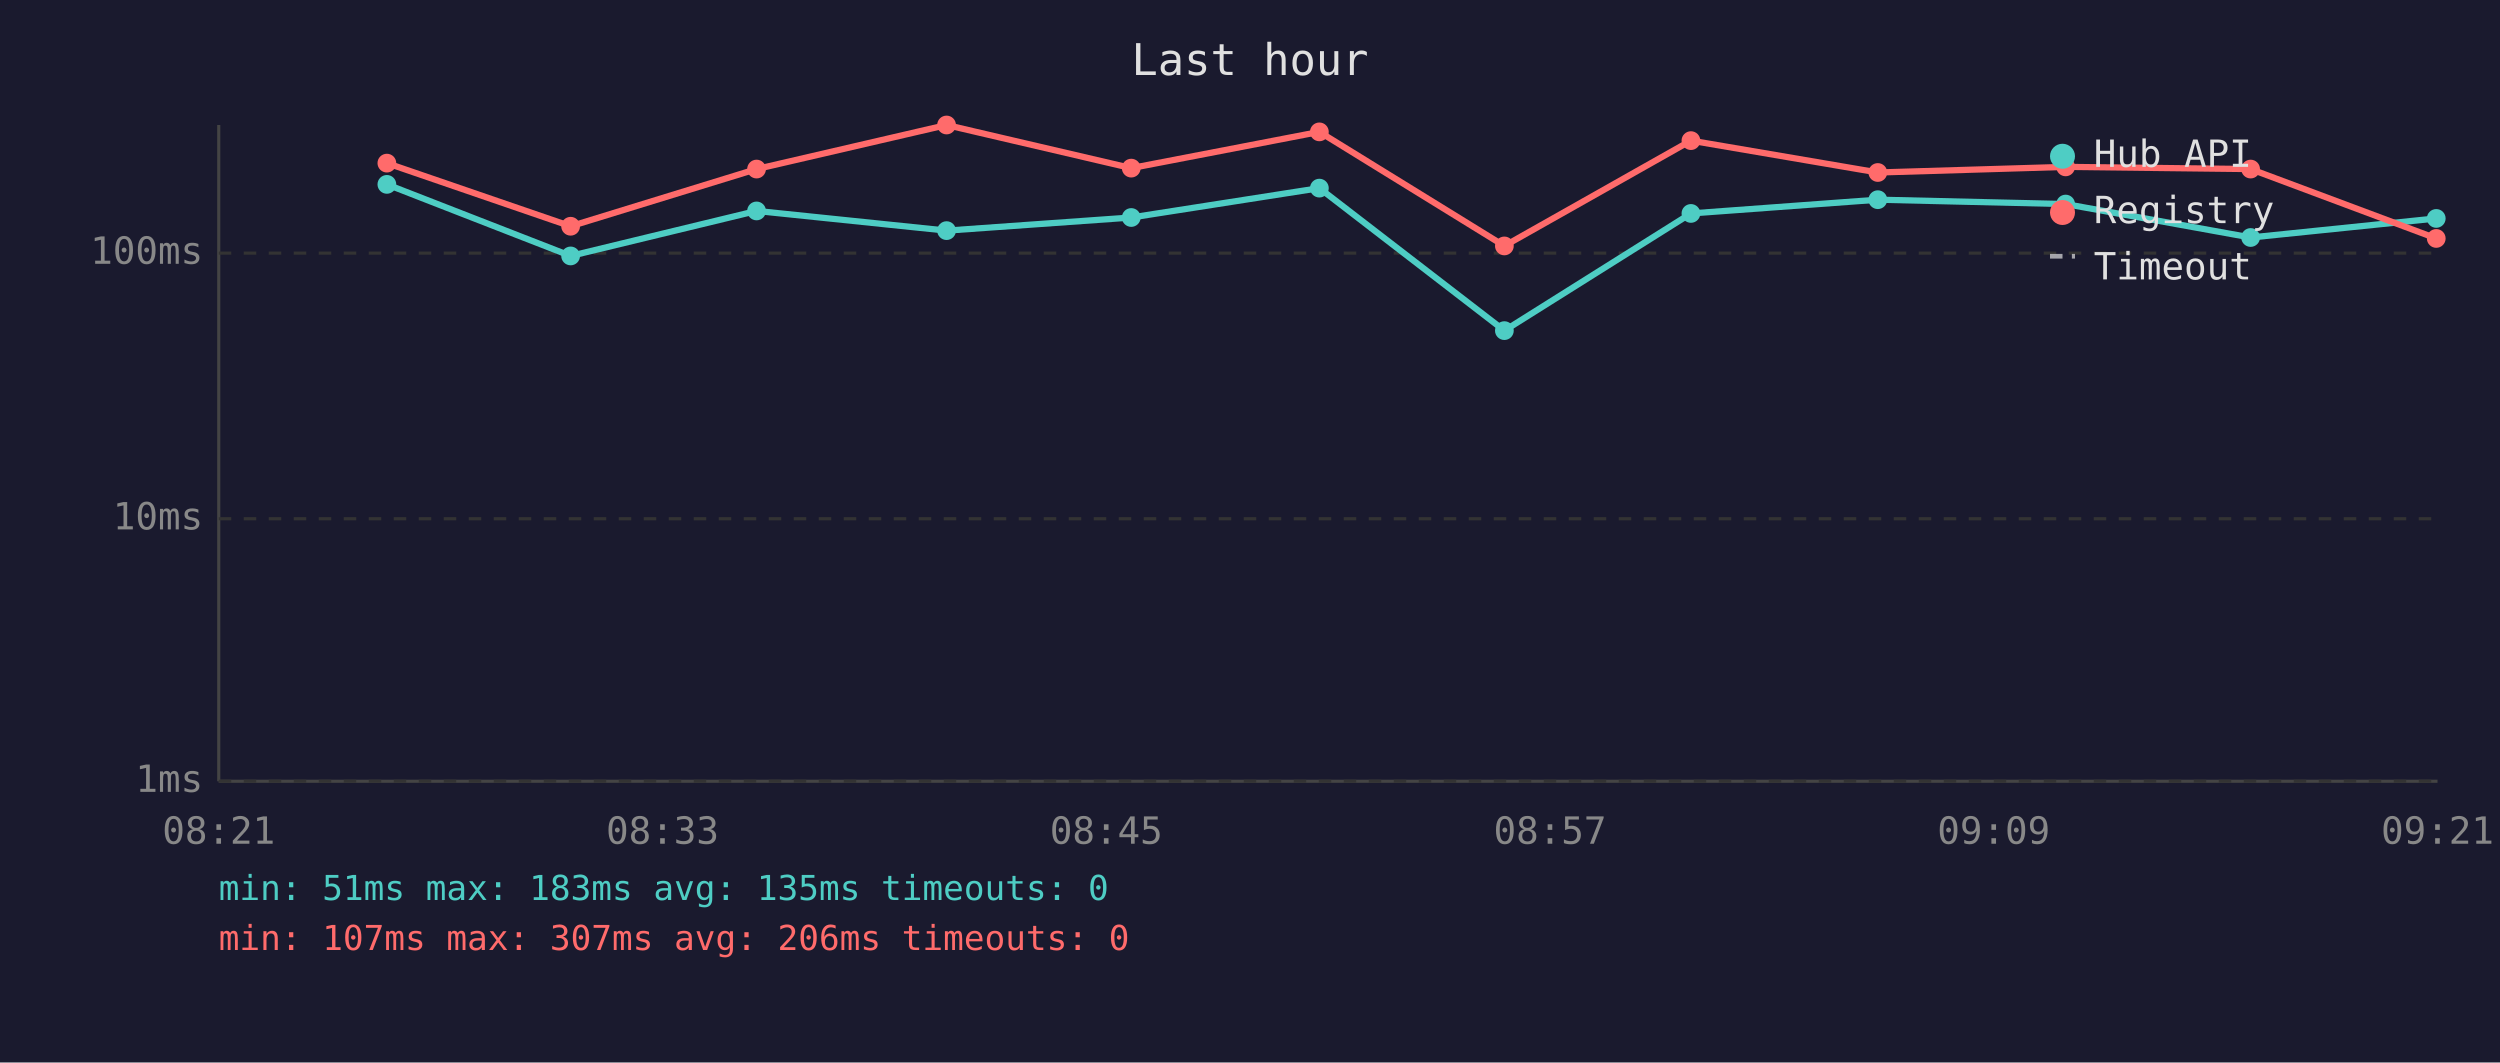
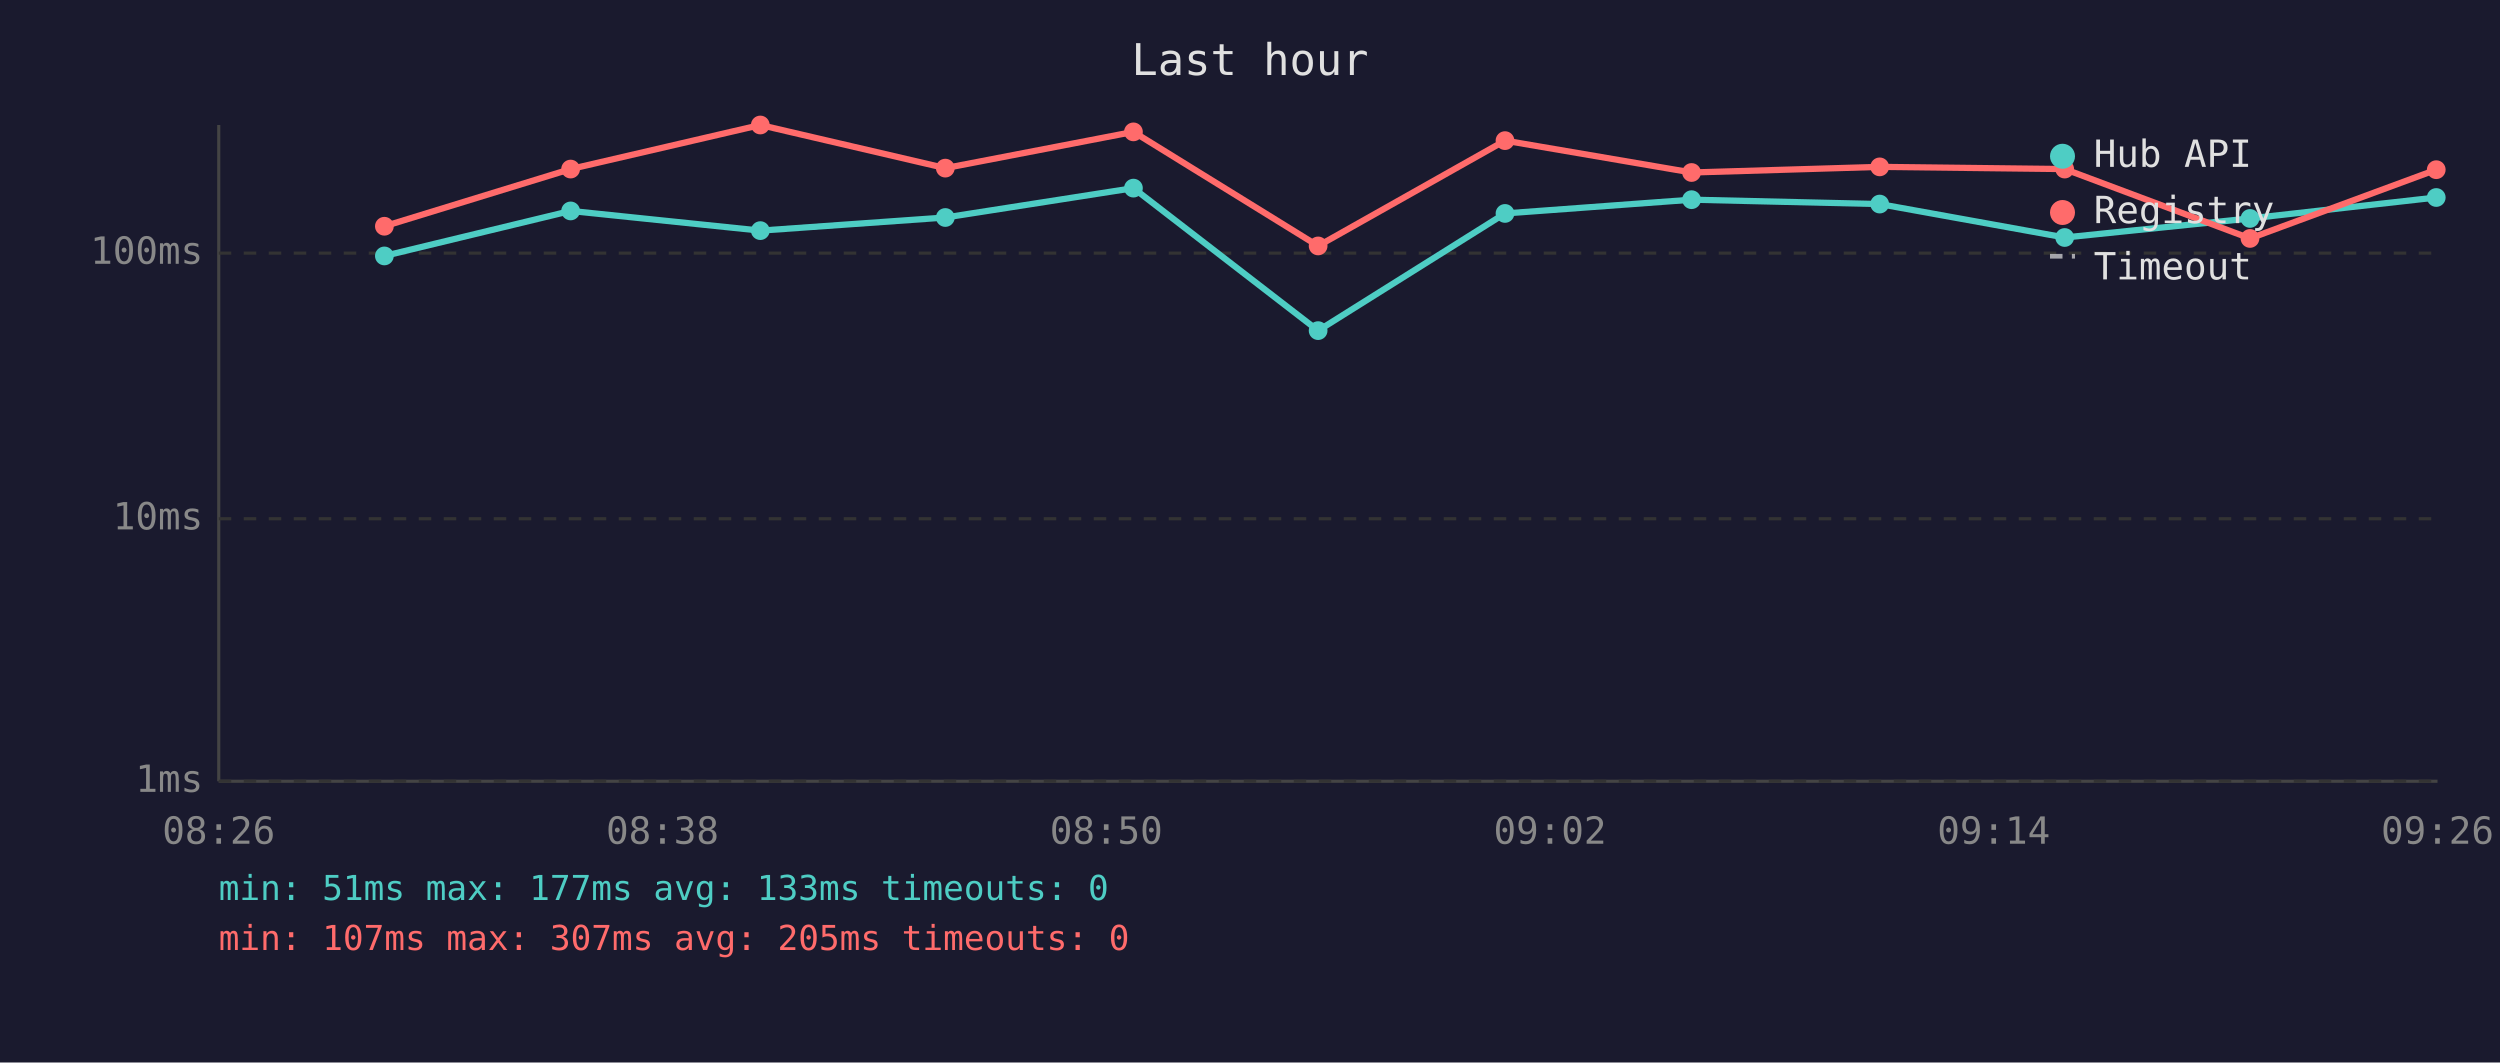
<svg xmlns="http://www.w3.org/2000/svg" viewBox="0 0 800 340" font-family="monospace" font-size="12">
  <rect width="800" height="340" fill="#1a1a2e" />
  <text x="400" y="24" fill="#e0e0e0" font-size="14" text-anchor="middle">Last hour</text>
  <line x1="70" y1="40" x2="70" y2="250" stroke="#444" stroke-width="1" />
  <line x1="70" y1="250" x2="780" y2="250" stroke="#444" stroke-width="1" />
  <line x1="70" y1="250" x2="780" y2="250" stroke="#333" stroke-width="1" stroke-dasharray="4" />
  <text x="65" y="250" fill="#888" text-anchor="end" dominant-baseline="middle">1ms</text>
  <line x1="70" y1="166" x2="780" y2="166" stroke="#333" stroke-width="1" stroke-dasharray="4" />
  <text x="65" y="166" fill="#888" text-anchor="end" dominant-baseline="middle">10ms</text>
  <line x1="70" y1="81" x2="780" y2="81" stroke="#333" stroke-width="1" stroke-dasharray="4" />
  <text x="65" y="81" fill="#888" text-anchor="end" dominant-baseline="middle">100ms</text>
-   <text x="70" y="270" fill="#888" text-anchor="middle">08:21</text>
-   <text x="212" y="270" fill="#888" text-anchor="middle">08:33</text>
-   <text x="354" y="270" fill="#888" text-anchor="middle">08:45</text>
-   <text x="496" y="270" fill="#888" text-anchor="middle">08:57</text>
-   <text x="638" y="270" fill="#888" text-anchor="middle">09:09</text>
-   <text x="780" y="270" fill="#888" text-anchor="middle">09:21</text>
-   <polyline points="123.8,59.0 182.6,81.9 242.1,67.5 302.9,73.8 362.0,69.6 422.2,60.2 481.4,105.8 541.1,68.3 600.9,63.9 661.0,65.3 720.2,76.0 779.6,69.9" fill="none" stroke="#4ecdc4" stroke-width="2" opacity="1" />
-   <circle cx="123.8" cy="59.0" r="3" fill="#4ecdc4" />
-   <circle cx="182.6" cy="81.9" r="3" fill="#4ecdc4" />
-   <circle cx="242.1" cy="67.5" r="3" fill="#4ecdc4" />
-   <circle cx="302.9" cy="73.8" r="3" fill="#4ecdc4" />
-   <circle cx="362.0" cy="69.6" r="3" fill="#4ecdc4" />
-   <circle cx="422.2" cy="60.2" r="3" fill="#4ecdc4" />
-   <circle cx="481.4" cy="105.8" r="3" fill="#4ecdc4" />
-   <circle cx="541.1" cy="68.3" r="3" fill="#4ecdc4" />
-   <circle cx="600.9" cy="63.9" r="3" fill="#4ecdc4" />
-   <circle cx="661.0" cy="65.3" r="3" fill="#4ecdc4" />
-   <circle cx="720.2" cy="76.0" r="3" fill="#4ecdc4" />
-   <circle cx="779.6" cy="69.9" r="3" fill="#4ecdc4" />
-   <polyline points="123.8,52.2 182.6,72.4 242.1,54.1 302.9,40.0 362.0,53.8 422.2,42.2 481.4,78.7 541.1,45.0 600.9,55.2 661.0,53.4 720.2,54.1 779.6,76.3" fill="none" stroke="#ff6b6b" stroke-width="2" opacity="1" />
-   <circle cx="123.8" cy="52.2" r="3" fill="#ff6b6b" />
-   <circle cx="182.6" cy="72.4" r="3" fill="#ff6b6b" />
-   <circle cx="242.1" cy="54.1" r="3" fill="#ff6b6b" />
-   <circle cx="302.9" cy="40.0" r="3" fill="#ff6b6b" />
-   <circle cx="362.0" cy="53.8" r="3" fill="#ff6b6b" />
-   <circle cx="422.2" cy="42.2" r="3" fill="#ff6b6b" />
-   <circle cx="481.4" cy="78.7" r="3" fill="#ff6b6b" />
-   <circle cx="541.1" cy="45.0" r="3" fill="#ff6b6b" />
-   <circle cx="600.9" cy="55.2" r="3" fill="#ff6b6b" />
-   <circle cx="661.0" cy="53.4" r="3" fill="#ff6b6b" />
-   <circle cx="720.2" cy="54.1" r="3" fill="#ff6b6b" />
-   <circle cx="779.6" cy="76.3" r="3" fill="#ff6b6b" />
+   <text x="70" y="270" fill="#888" text-anchor="middle">08:26</text>
+   <text x="212" y="270" fill="#888" text-anchor="middle">08:38</text>
+   <text x="354" y="270" fill="#888" text-anchor="middle">08:50</text>
+   <text x="496" y="270" fill="#888" text-anchor="middle">09:02</text>
+   <text x="638" y="270" fill="#888" text-anchor="middle">09:14</text>
+   <text x="780" y="270" fill="#888" text-anchor="middle">09:26</text>
+   <polyline points="123.0,81.9 182.6,67.5 243.3,73.8 302.5,69.6 362.7,60.2 421.8,105.8 481.6,68.3 541.3,63.9 601.5,65.3 660.7,76.0 720.0,69.9 779.6,63.2" fill="none" stroke="#4ecdc4" stroke-width="2" opacity="1" />
+   <circle cx="123.0" cy="81.9" r="3" fill="#4ecdc4" />
+   <circle cx="182.6" cy="67.5" r="3" fill="#4ecdc4" />
+   <circle cx="243.3" cy="73.8" r="3" fill="#4ecdc4" />
+   <circle cx="302.5" cy="69.6" r="3" fill="#4ecdc4" />
+   <circle cx="362.7" cy="60.2" r="3" fill="#4ecdc4" />
+   <circle cx="421.8" cy="105.8" r="3" fill="#4ecdc4" />
+   <circle cx="481.6" cy="68.3" r="3" fill="#4ecdc4" />
+   <circle cx="541.3" cy="63.9" r="3" fill="#4ecdc4" />
+   <circle cx="601.5" cy="65.3" r="3" fill="#4ecdc4" />
+   <circle cx="660.7" cy="76.0" r="3" fill="#4ecdc4" />
+   <circle cx="720.0" cy="69.9" r="3" fill="#4ecdc4" />
+   <circle cx="779.6" cy="63.2" r="3" fill="#4ecdc4" />
+   <polyline points="123.0,72.4 182.6,54.1 243.3,40.0 302.5,53.8 362.7,42.2 421.8,78.7 481.6,45.0 541.3,55.2 601.5,53.4 660.7,54.1 720.0,76.3 779.6,54.3" fill="none" stroke="#ff6b6b" stroke-width="2" opacity="1" />
+   <circle cx="123.0" cy="72.4" r="3" fill="#ff6b6b" />
+   <circle cx="182.6" cy="54.1" r="3" fill="#ff6b6b" />
+   <circle cx="243.3" cy="40.0" r="3" fill="#ff6b6b" />
+   <circle cx="302.5" cy="53.8" r="3" fill="#ff6b6b" />
+   <circle cx="362.7" cy="42.2" r="3" fill="#ff6b6b" />
+   <circle cx="421.8" cy="78.7" r="3" fill="#ff6b6b" />
+   <circle cx="481.6" cy="45.0" r="3" fill="#ff6b6b" />
+   <circle cx="541.3" cy="55.2" r="3" fill="#ff6b6b" />
+   <circle cx="601.5" cy="53.4" r="3" fill="#ff6b6b" />
+   <circle cx="660.7" cy="54.1" r="3" fill="#ff6b6b" />
+   <circle cx="720.0" cy="76.3" r="3" fill="#ff6b6b" />
+   <circle cx="779.6" cy="54.3" r="3" fill="#ff6b6b" />
  <circle cx="660" cy="50" r="4" fill="#4ecdc4" />
  <text x="670" y="50" fill="#e0e0e0" dominant-baseline="middle">Hub API</text>
  <circle cx="660" cy="68" r="4" fill="#ff6b6b" />
  <text x="670" y="68" fill="#e0e0e0" dominant-baseline="middle">Registry</text>
  <line x1="656" y1="82" x2="664" y2="82" stroke="#e0e0e0" stroke-width="1.5" stroke-dasharray="4,3" opacity="0.7" />
  <text x="670" y="86" fill="#e0e0e0" dominant-baseline="middle">Timeout</text>
-   <text x="70" y="288" fill="#4ecdc4" font-size="11">min: 51ms  max: 183ms  avg: 135ms  timeouts: 0</text>
-   <text x="70" y="304" fill="#ff6b6b" font-size="11">min: 107ms  max: 307ms  avg: 206ms  timeouts: 0</text>
+   <text x="70" y="288" fill="#4ecdc4" font-size="11">min: 51ms  max: 177ms  avg: 133ms  timeouts: 0</text>
+   <text x="70" y="304" fill="#ff6b6b" font-size="11">min: 107ms  max: 307ms  avg: 205ms  timeouts: 0</text>
</svg>
